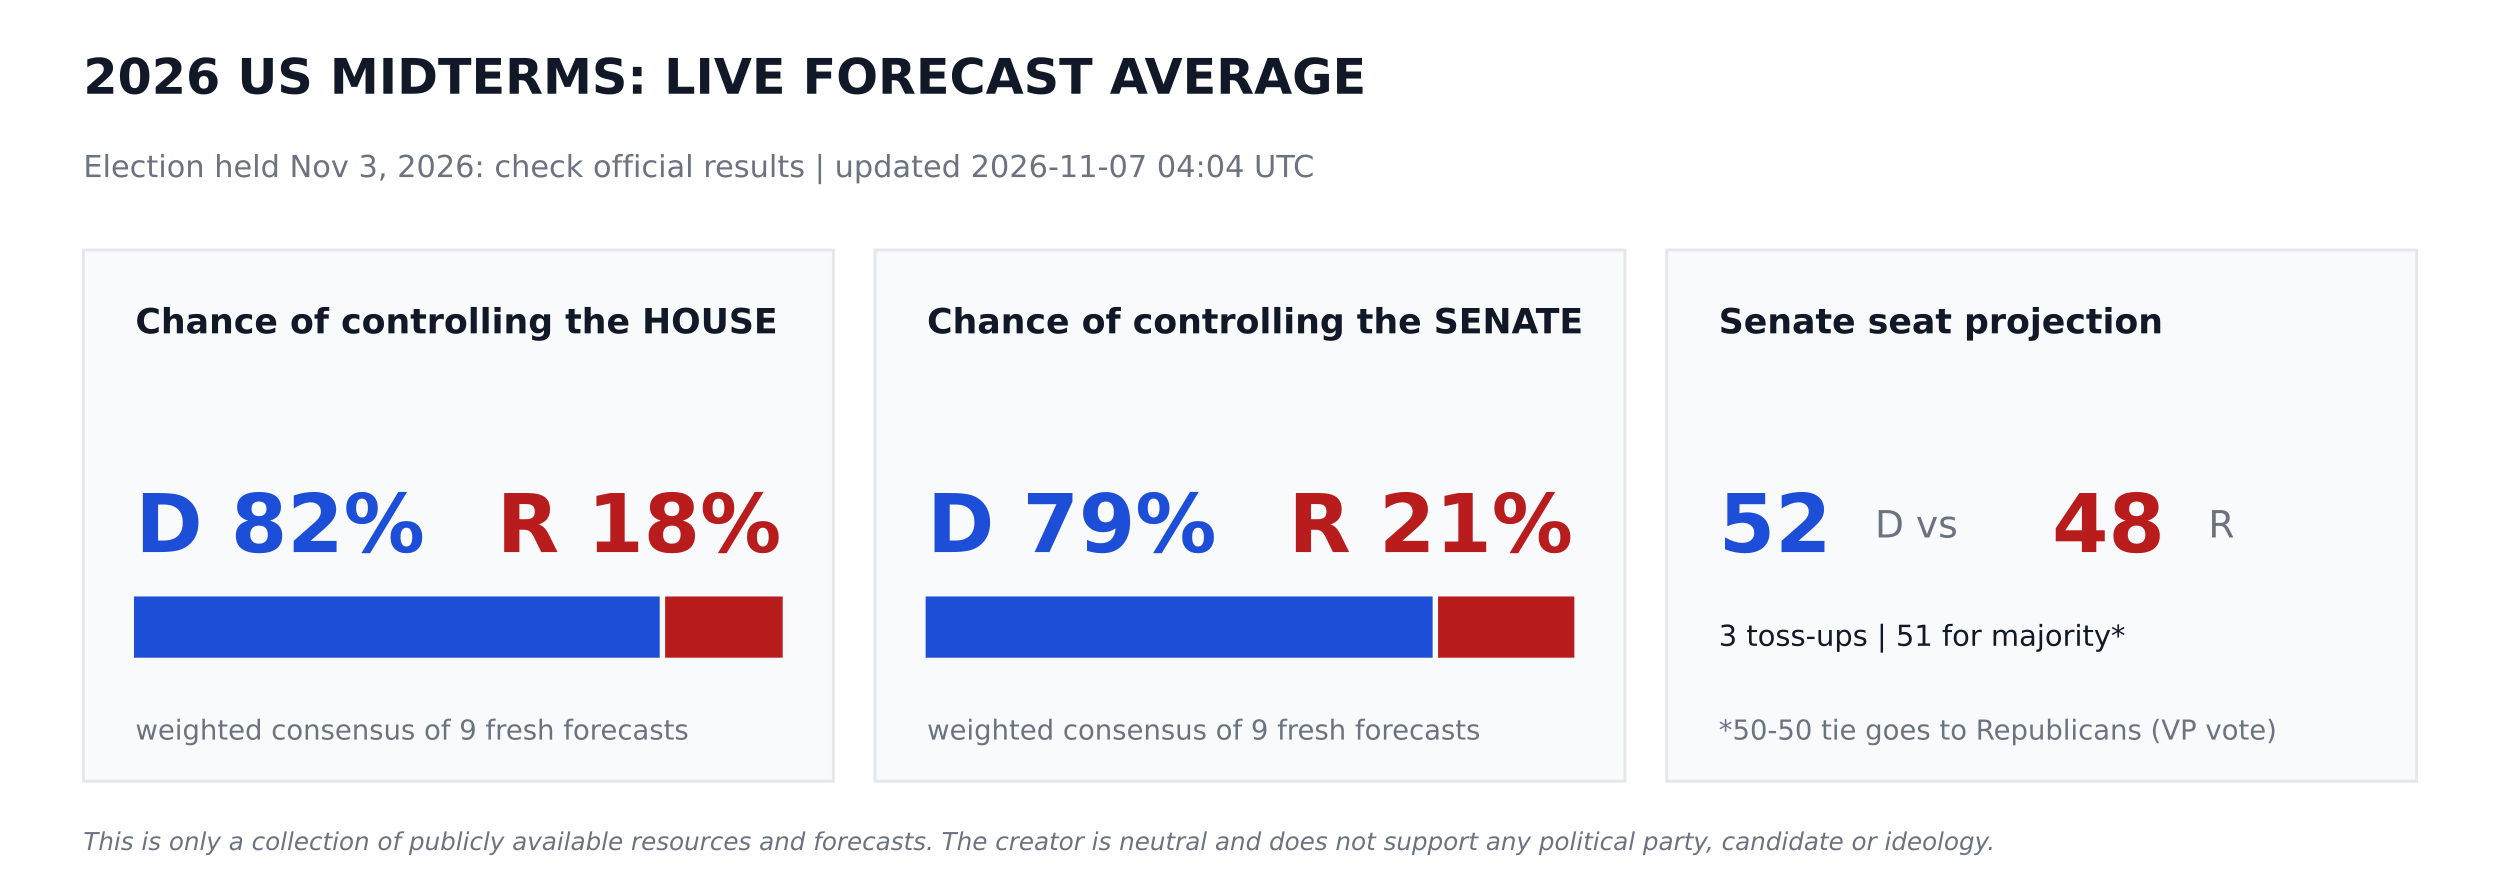
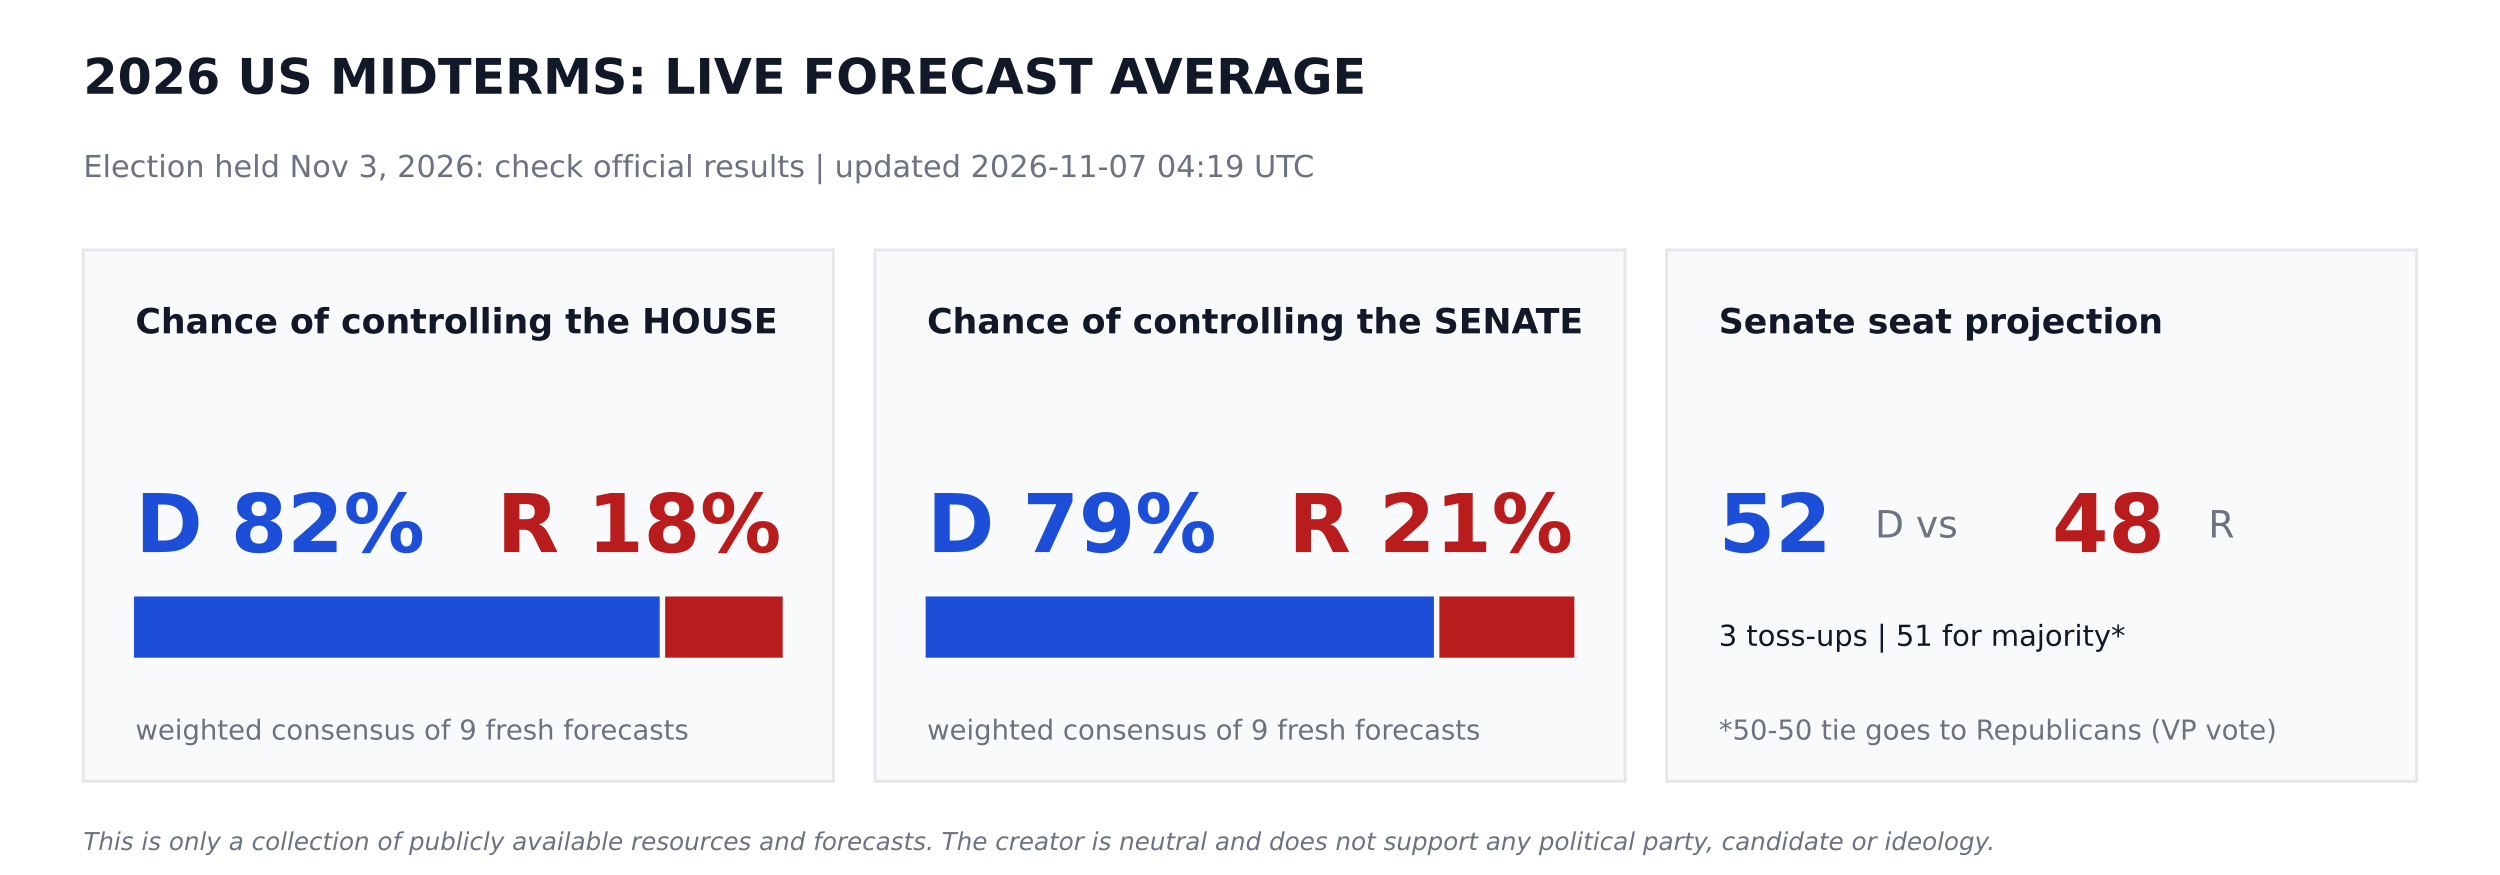
<svg xmlns="http://www.w3.org/2000/svg" width="864pt" height="302.4pt" viewBox="0 0 864 302.4" version="1.1">
  <defs>
    <style type="text/css">*{stroke-linejoin: round; stroke-linecap: butt}</style>
  </defs>
  <g id="figure_1">
    <g id="patch_1">
      <path d="M 0 302.4  L 864 302.4  L 864 0  L 0 0  z " style="fill: #ffffff" />
    </g>
    <g id="axes_1">
      <g id="patch_2">
-         <path d="M 28.8 270  L 288 270  L 288 86.4  L 28.8 86.4  z " clip-path="url(#p9f1f0ed271)" style="fill: #f9fafb; stroke: #e5e7eb; stroke-linejoin: miter" />
+         <path d="M 28.8 270  L 288 270  L 288 86.4  L 28.8 86.4  z " clip-path="url(#p7234b95ba7)" style="fill: #f9fafb; stroke: #e5e7eb; stroke-linejoin: miter" />
      </g>
      <g id="patch_3">
-         <path d="M 46.8 226.8  L 227.491 226.8  L 227.491 206.64  L 46.8 206.64  z " clip-path="url(#p9f1f0ed271)" style="fill: #1d4ed8; stroke: #1d4ed8; stroke-linejoin: miter" />
+         <path d="M 46.8 226.8  L 227.491 226.8  L 227.491 206.64  L 46.8 206.64  z " clip-path="url(#p7234b95ba7)" style="fill: #1d4ed8; stroke: #1d4ed8; stroke-linejoin: miter" />
      </g>
      <g id="patch_4">
-         <path d="M 230.371 226.8  L 270 226.8  L 270 206.64  L 230.371 206.64  z " clip-path="url(#p9f1f0ed271)" style="fill: #b91c1c; stroke: #b91c1c; stroke-linejoin: miter" />
+         <path d="M 230.371 226.8  L 270 226.8  L 270 206.64  L 230.371 206.64  z " clip-path="url(#p7234b95ba7)" style="fill: #b91c1c; stroke: #b91c1c; stroke-linejoin: miter" />
      </g>
      <g id="patch_5">
-         <path d="M 302.4 270  L 561.6 270  L 561.6 86.4  L 302.4 86.4  z " clip-path="url(#p9f1f0ed271)" style="fill: #f9fafb; stroke: #e5e7eb; stroke-linejoin: miter" />
+         <path d="M 302.4 270  L 561.6 270  L 561.6 86.4  L 302.4 86.4  z " clip-path="url(#p7234b95ba7)" style="fill: #f9fafb; stroke: #e5e7eb; stroke-linejoin: miter" />
      </g>
      <g id="patch_6">
-         <path d="M 320.4 226.8  L 494.618 226.8  L 494.618 206.64  L 320.4 206.64  z " clip-path="url(#p9f1f0ed271)" style="fill: #1d4ed8; stroke: #1d4ed8; stroke-linejoin: miter" />
+         <path d="M 320.4 226.8  L 495.065 226.8  L 495.065 206.64  L 320.4 206.64  z " clip-path="url(#p7234b95ba7)" style="fill: #1d4ed8; stroke: #1d4ed8; stroke-linejoin: miter" />
      </g>
      <g id="patch_7">
-         <path d="M 497.498 226.8  L 543.6 226.8  L 543.6 206.64  L 497.498 206.64  z " clip-path="url(#p9f1f0ed271)" style="fill: #b91c1c; stroke: #b91c1c; stroke-linejoin: miter" />
+         <path d="M 497.945 226.8  L 543.6 226.8  L 543.6 206.64  L 497.945 206.64  z " clip-path="url(#p7234b95ba7)" style="fill: #b91c1c; stroke: #b91c1c; stroke-linejoin: miter" />
      </g>
      <g id="patch_8">
-         <path d="M 576 270  L 835.2 270  L 835.2 86.4  L 576 86.4  z " clip-path="url(#p9f1f0ed271)" style="fill: #f9fafb; stroke: #e5e7eb; stroke-linejoin: miter" />
+         <path d="M 576 270  L 835.2 270  L 835.2 86.4  L 576 86.4  z " clip-path="url(#p7234b95ba7)" style="fill: #f9fafb; stroke: #e5e7eb; stroke-linejoin: miter" />
      </g>
      <g id="text_1">
        <text style="font-weight: 700; font-size: 17px; font-family: 'DejaVu Sans'; text-anchor: start; fill: #111827" x="28.8" y="32.4" transform="rotate(-0 28.8 32.4)">2026 US MIDTERMS: LIVE FORECAST AVERAGE</text>
      </g>
      <g id="text_2">
-         <text style="font-size: 10.5px; font-family: 'DejaVu Sans'; text-anchor: start; fill: #6b7280" x="28.8" y="61.2" transform="rotate(-0 28.8 61.2)">Election held Nov 3, 2026: check official results   |   updated 2026-11-07 04:04 UTC</text>
+         <text style="font-size: 10.5px; font-family: 'DejaVu Sans'; text-anchor: start; fill: #6b7280" x="28.8" y="61.2" transform="rotate(-0 28.8 61.2)">Election held Nov 3, 2026: check official results   |   updated 2026-11-07 04:19 UTC</text>
      </g>
      <g id="text_3">
        <text style="font-weight: 700; font-size: 12px; font-family: 'DejaVu Sans'; text-anchor: start; fill: #111827" x="46.8" y="115.2" transform="rotate(-0 46.8 115.2)">Chance of controlling the HOUSE</text>
      </g>
      <g id="text_4">
        <text style="font-weight: 700; font-size: 28px; font-family: 'DejaVu Sans'; text-anchor: start; fill: #1d4ed8" x="46.8" y="190.8" transform="rotate(-0 46.8 190.8)">D 82%</text>
      </g>
      <g id="text_5">
        <text style="font-weight: 700; font-size: 28px; font-family: 'DejaVu Sans'; text-anchor: end; fill: #b91c1c" x="270" y="190.8" transform="rotate(-0 270 190.8)">R 18%</text>
      </g>
      <g id="text_6">
        <text style="font-size: 9.5px; font-family: 'DejaVu Sans'; text-anchor: start; fill: #6b7280" x="46.8" y="255.6" transform="rotate(-0 46.8 255.6)">weighted consensus of 9 fresh forecasts</text>
      </g>
      <g id="text_7">
        <text style="font-weight: 700; font-size: 12px; font-family: 'DejaVu Sans'; text-anchor: start; fill: #111827" x="320.4" y="115.2" transform="rotate(-0 320.4 115.2)">Chance of controlling the SENATE</text>
      </g>
      <g id="text_8">
        <text style="font-weight: 700; font-size: 28px; font-family: 'DejaVu Sans'; text-anchor: start; fill: #1d4ed8" x="320.4" y="190.8" transform="rotate(-0 320.4 190.8)">D 79%</text>
      </g>
      <g id="text_9">
        <text style="font-weight: 700; font-size: 28px; font-family: 'DejaVu Sans'; text-anchor: end; fill: #b91c1c" x="543.6" y="190.8" transform="rotate(-0 543.6 190.8)">R 21%</text>
      </g>
      <g id="text_10">
        <text style="font-size: 9.5px; font-family: 'DejaVu Sans'; text-anchor: start; fill: #6b7280" x="320.4" y="255.6" transform="rotate(-0 320.4 255.6)">weighted consensus of 9 fresh forecasts</text>
      </g>
      <g id="text_11">
        <text style="font-weight: 700; font-size: 12px; font-family: 'DejaVu Sans'; text-anchor: start; fill: #111827" x="594" y="115.2" transform="rotate(-0 594 115.2)">Senate seat projection</text>
      </g>
      <g id="text_12">
        <text style="font-weight: 700; font-size: 28px; font-family: 'DejaVu Sans'; text-anchor: start; fill: #1d4ed8" x="594" y="190.8" transform="rotate(-0 594 190.8)">52</text>
      </g>
      <g id="text_13">
        <text style="font-size: 13px; font-family: 'DejaVu Sans'; text-anchor: start; fill: #6b7280" x="648" y="185.76" transform="rotate(-0 648 185.76)">D  vs</text>
      </g>
      <g id="text_14">
        <text style="font-weight: 700; font-size: 28px; font-family: 'DejaVu Sans'; text-anchor: start; fill: #b91c1c" x="709.2" y="190.8" transform="rotate(-0 709.2 190.8)">48</text>
      </g>
      <g id="text_15">
        <text style="font-size: 13px; font-family: 'DejaVu Sans'; text-anchor: start; fill: #6b7280" x="763.2" y="185.76" transform="rotate(-0 763.2 185.76)">R</text>
      </g>
      <g id="text_16">
        <text style="font-size: 10px; font-family: 'DejaVu Sans'; text-anchor: start; fill: #111827" x="594" y="223.2" transform="rotate(-0 594 223.2)">3 toss-ups  |  51 for majority*</text>
      </g>
      <g id="text_17">
        <text style="font-size: 9.5px; font-family: 'DejaVu Sans'; text-anchor: start; fill: #6b7280" x="594" y="255.6" transform="rotate(-0 594 255.6)">*50-50 tie goes to Republicans (VP vote)</text>
      </g>
      <g id="text_18">
        <text style="font-style: italic; font-size: 8.5px; font-family: 'DejaVu Sans'; text-anchor: start; fill: #6b7280" x="28.8" y="293.76" transform="rotate(-0 28.8 293.76)">This is only a collection of publicly available resources and forecasts. The creator is neutral and does not support any political party, candidate or ideology.</text>
      </g>
    </g>
  </g>
  <defs>
-     <clipPath id="p9f1f0ed271">
+     <clipPath id="p7234b95ba7">
      <rect x="0" y="0" width="864" height="302.4" />
    </clipPath>
  </defs>
</svg>
